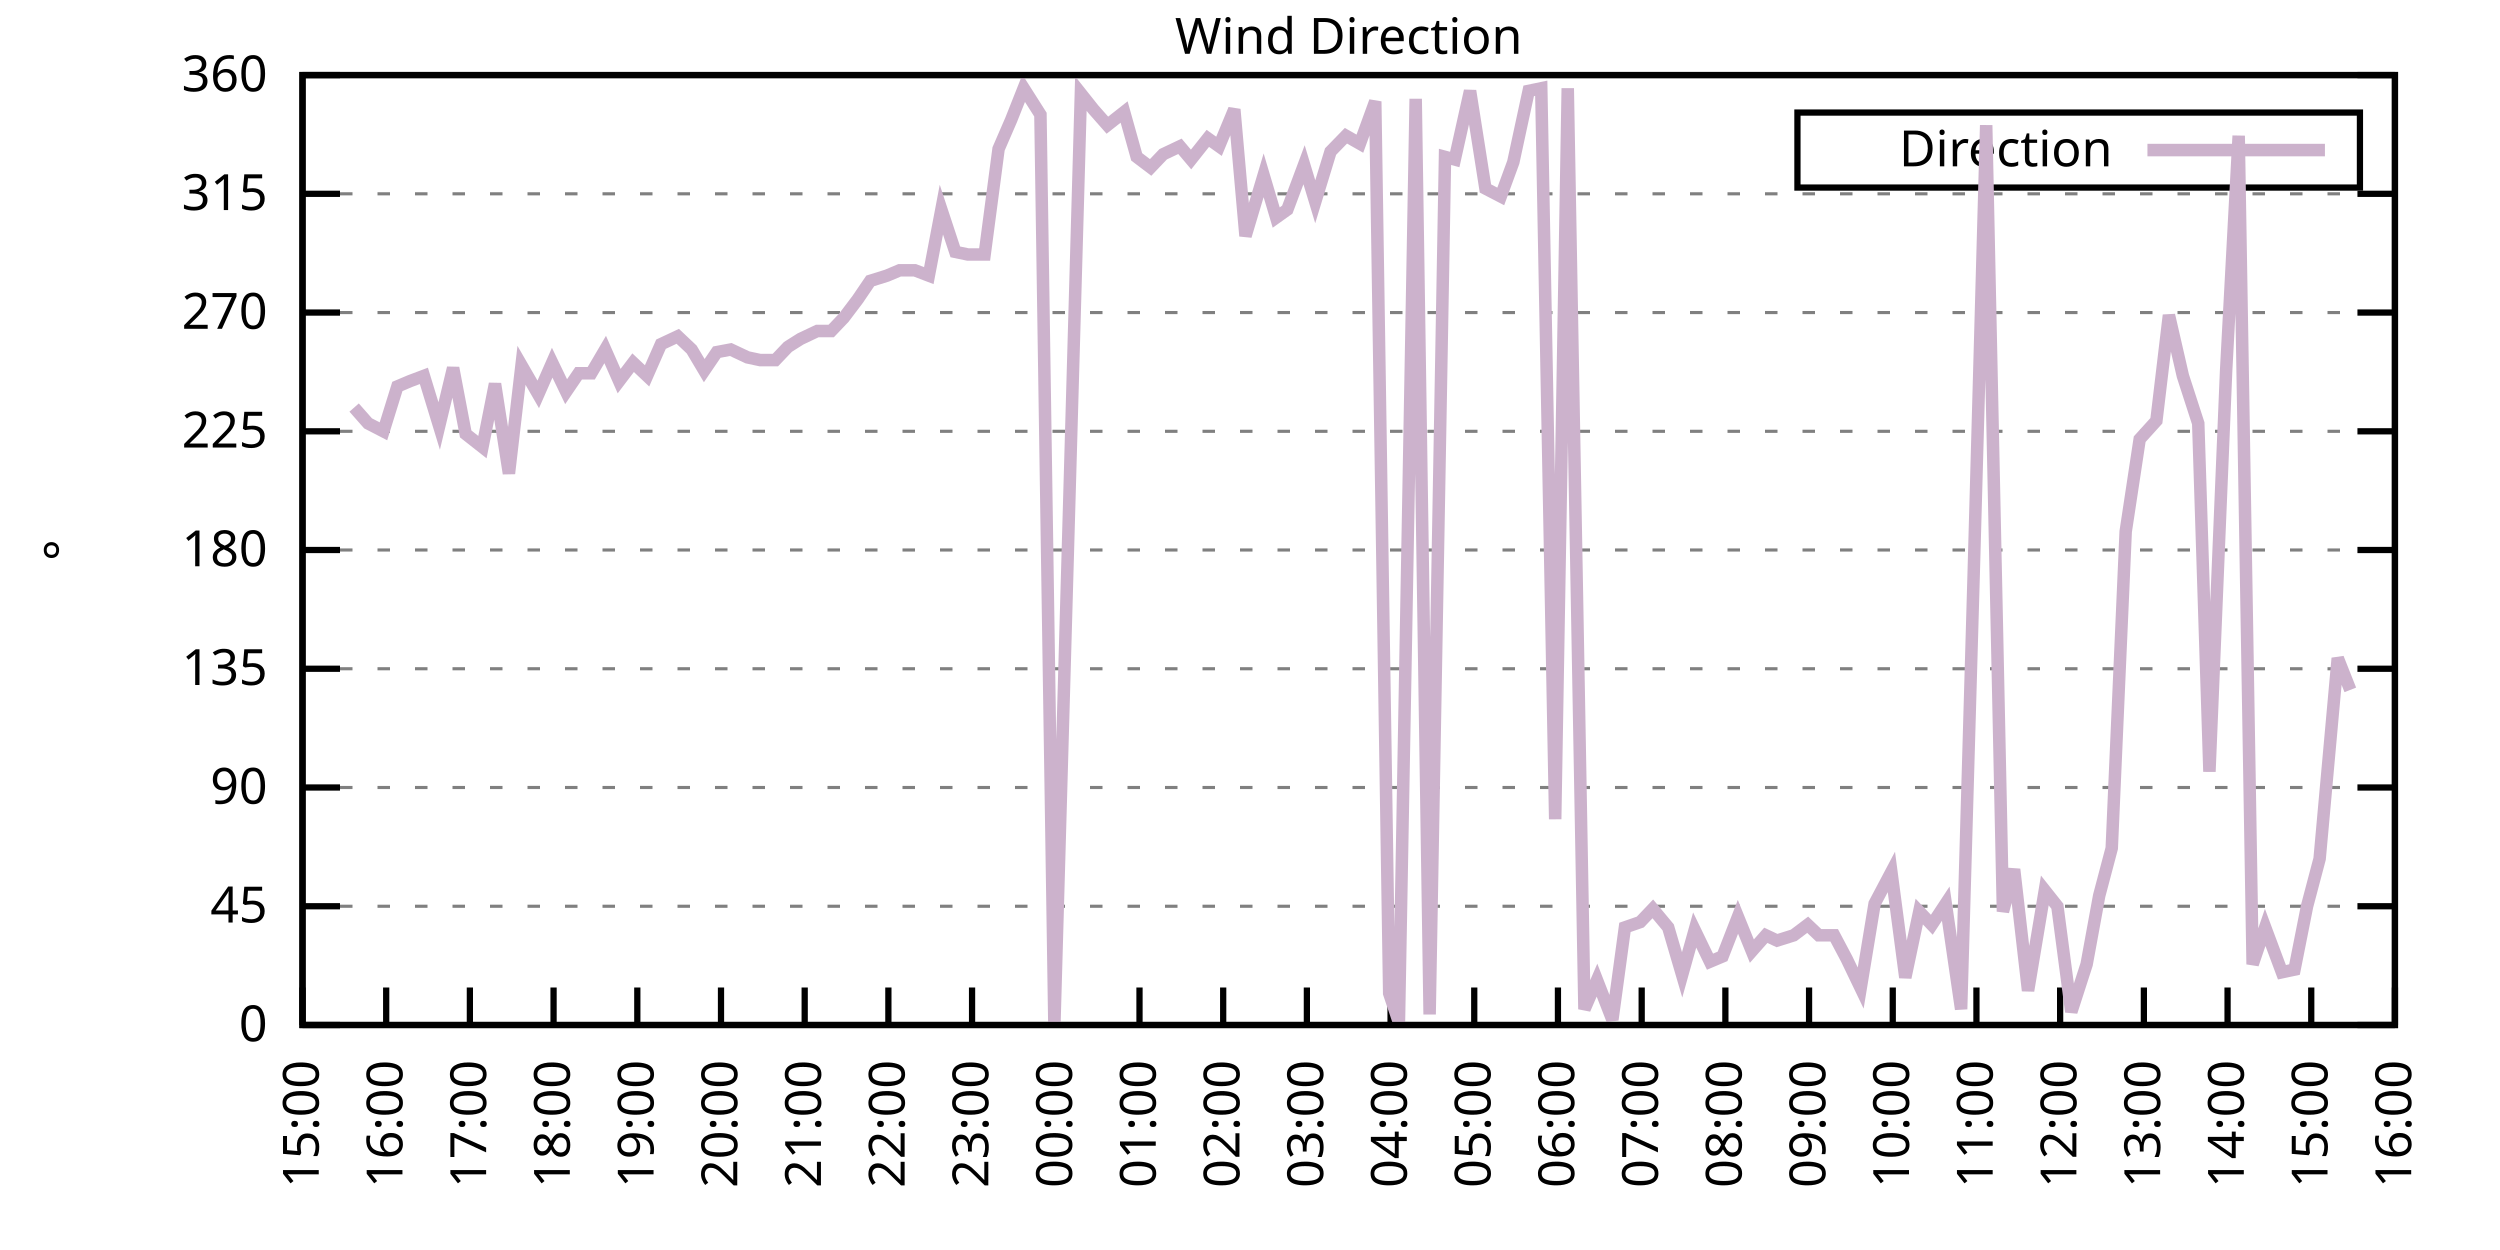
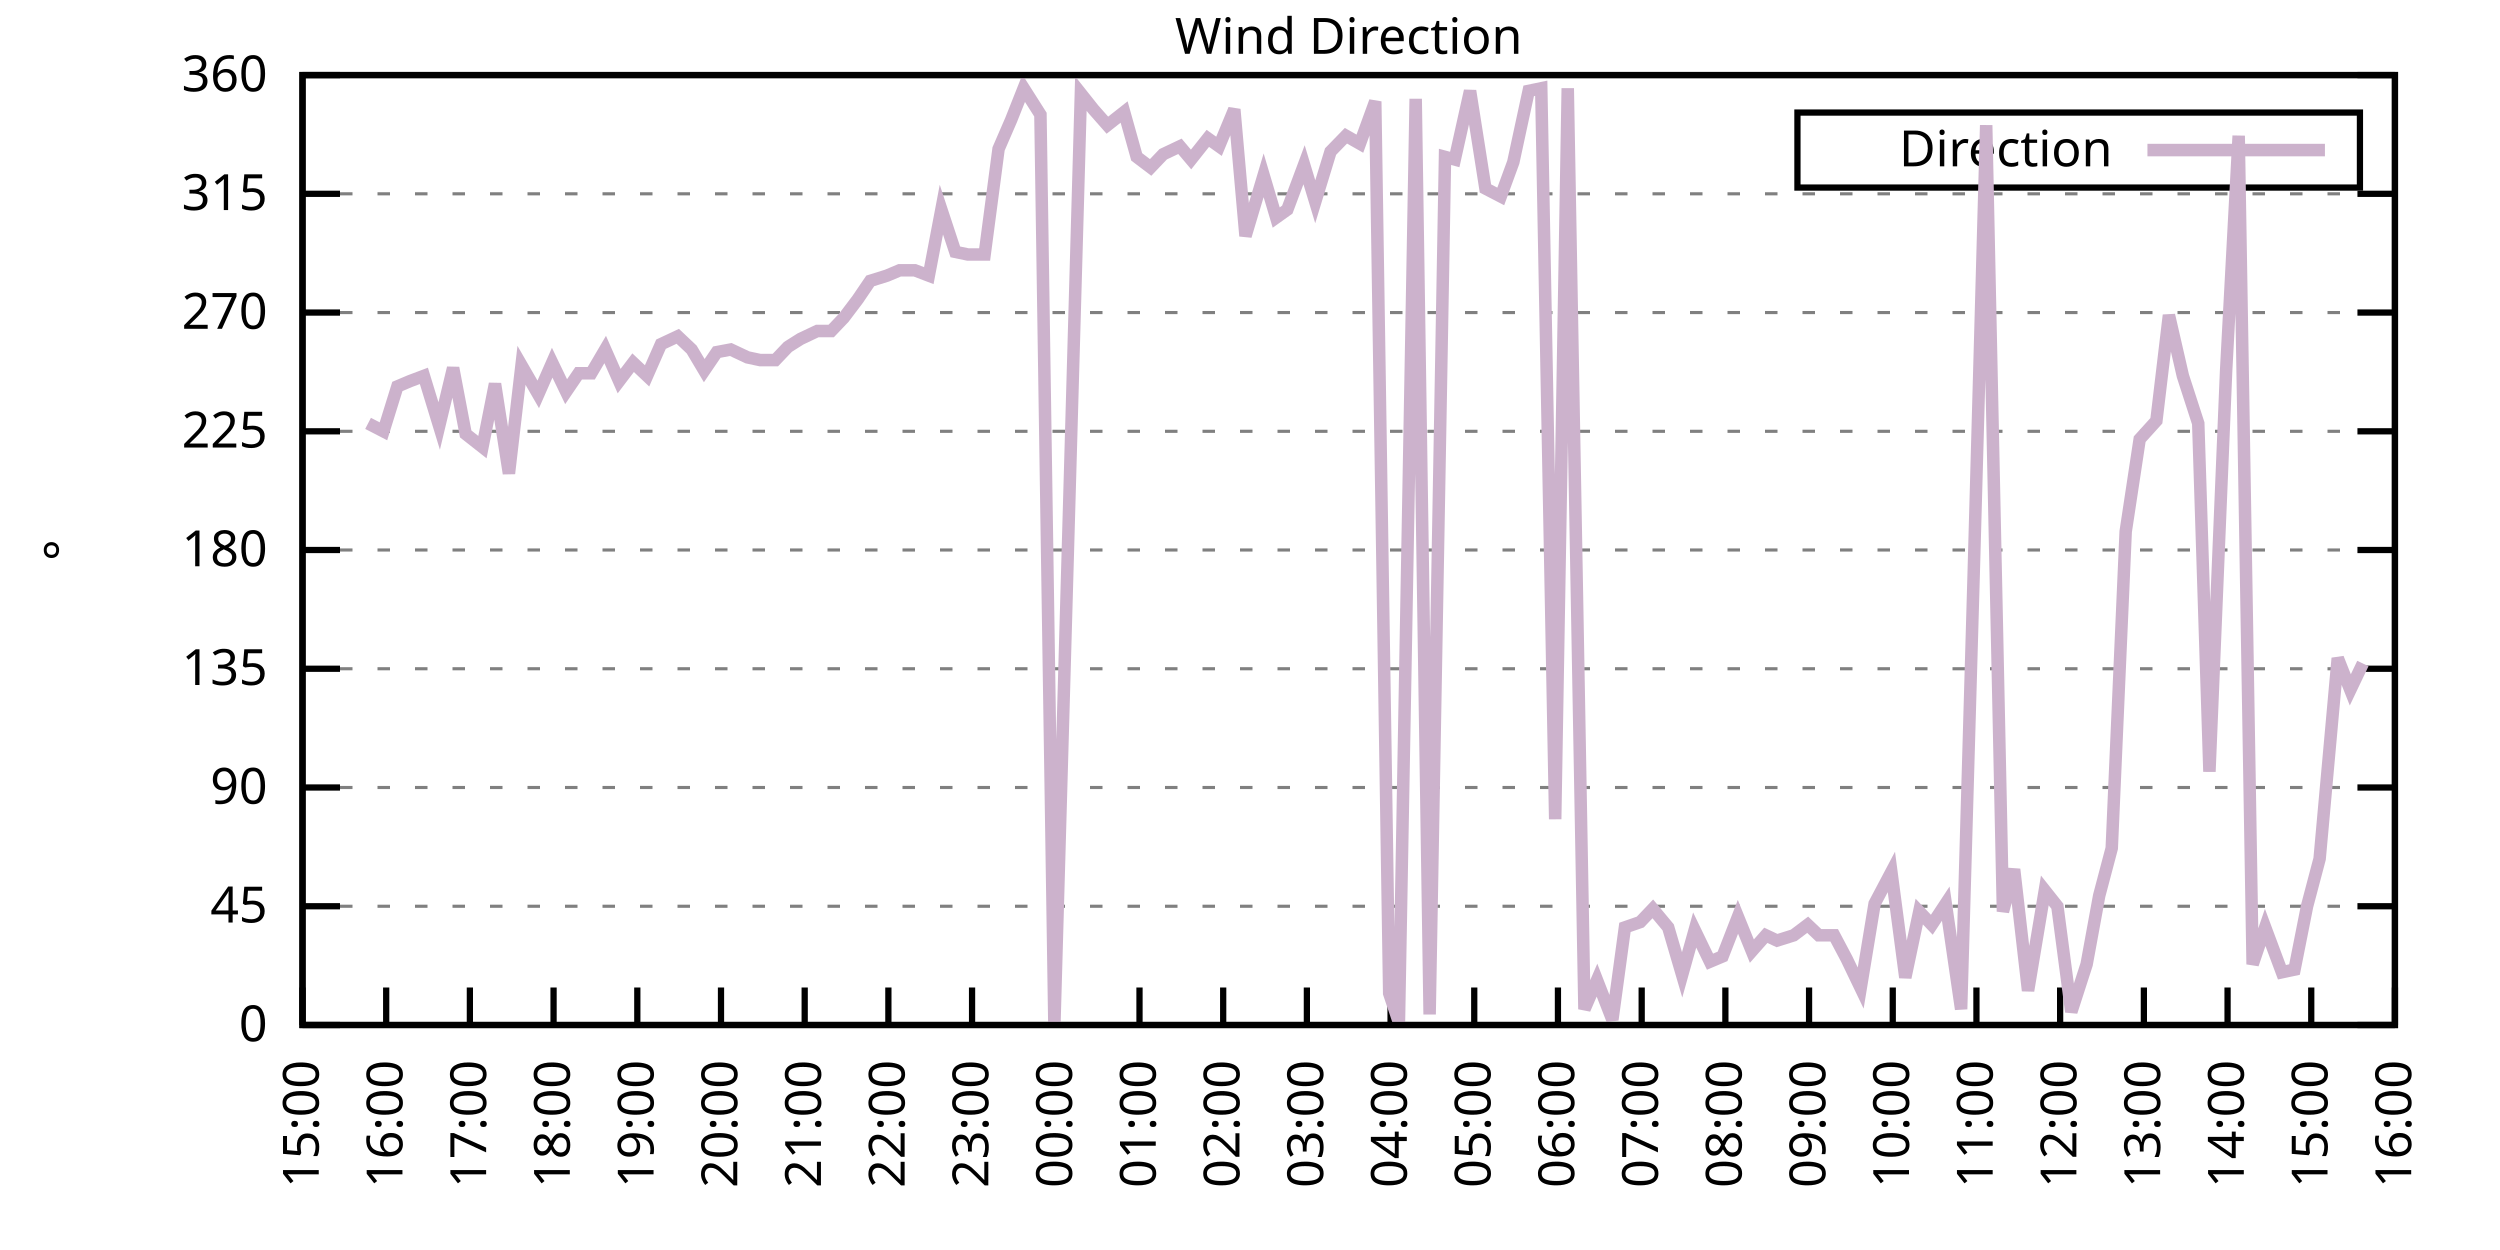
<svg xmlns="http://www.w3.org/2000/svg" xmlns:xlink="http://www.w3.org/1999/xlink" width="400" height="200" viewBox="0 0 400 200">
  <g id="gnuplot_canvas">
    <rect x="0" y="0" width="400" height="200" fill="none" />
    <defs>
      <circle id="gpDot" r="0.5" stroke-width="0.5" stroke="currentColor" />
      <path id="gpPt0" stroke-width="0.333" stroke="currentColor" d="M-1,0 h2 M0,-1 v2" />
      <path id="gpPt1" stroke-width="0.333" stroke="currentColor" d="M-1,-1 L1,1 M1,-1 L-1,1" />
      <path id="gpPt2" stroke-width="0.333" stroke="currentColor" d="M-1,0 L1,0 M0,-1 L0,1 M-1,-1 L1,1 M-1,1 L1,-1" />
      <rect id="gpPt3" stroke-width="0.333" stroke="currentColor" x="-1" y="-1" width="2" height="2" />
      <rect id="gpPt4" stroke-width="0.333" stroke="currentColor" fill="currentColor" x="-1" y="-1" width="2" height="2" />
      <circle id="gpPt5" stroke-width="0.333" stroke="currentColor" cx="0" cy="0" r="1" />
      <use xlink:href="#gpPt5" id="gpPt6" fill="currentColor" stroke="none" />
      <path id="gpPt7" stroke-width="0.333" stroke="currentColor" d="M0,-1.33 L-1.33,0.67 L1.33,0.67 z" />
      <use xlink:href="#gpPt7" id="gpPt8" fill="currentColor" stroke="none" />
      <use xlink:href="#gpPt7" id="gpPt9" stroke="currentColor" transform="rotate(180)" />
      <use xlink:href="#gpPt9" id="gpPt10" fill="currentColor" stroke="none" />
      <use xlink:href="#gpPt3" id="gpPt11" stroke="currentColor" transform="rotate(45)" />
      <use xlink:href="#gpPt11" id="gpPt12" fill="currentColor" stroke="none" />
      <path id="gpPt13" stroke-width="0.333" stroke="currentColor" d="M0,1.330 L1.265,0.411 L0.782,-1.067 L-0.782,-1.076 L-1.265,0.411 z" />
      <use xlink:href="#gpPt13" id="gpPt14" fill="currentColor" stroke="none" />
      <filter id="textbox" filterUnits="objectBoundingBox" x="0" y="0" height="1" width="1">
        <feFlood flood-color="white" flood-opacity="1" result="bgnd" />
        <feComposite in="SourceGraphic" in2="bgnd" operator="atop" />
      </filter>
      <filter id="greybox" filterUnits="objectBoundingBox" x="0" y="0" height="1" width="1">
        <feFlood flood-color="lightgrey" flood-opacity="1" result="grey" />
        <feComposite in="SourceGraphic" in2="grey" operator="atop" />
      </filter>
    </defs>
    <g fill="none" color="white" stroke="currentColor" stroke-width="1.00" stroke-linecap="butt" stroke-linejoin="miter">
</g>
    <g fill="none" color="black" stroke="currentColor" stroke-width="1.00" stroke-linecap="butt" stroke-linejoin="miter">
      <g stroke="none" shape-rendering="crispEdges">
        <polygon fill="rgb(255, 255, 255)" points="48.40,164.00 383.18,164.00 383.18,12.02 48.40,12.02 " />
      </g>
    </g>
    <g fill="none" color="black" stroke="currentColor" stroke-width="1.00" stroke-linecap="butt" stroke-linejoin="miter">
</g>
    <g fill="none" color="black" stroke="black" stroke-width="0.50" stroke-linecap="butt" stroke-linejoin="miter">
</g>
    <g fill="none" color="gray" stroke="currentColor" stroke-width="0.50" stroke-linecap="butt" stroke-linejoin="miter">
      <path stroke="gray" stroke-dasharray="2,4" class="gridline" d="M48.40,164.00 L383.19,164.00  " />
    </g>
    <g fill="none" color="gray" stroke="gray" stroke-width="1.00" stroke-linecap="butt" stroke-linejoin="miter">
</g>
    <g fill="none" color="black" stroke="currentColor" stroke-width="1.00" stroke-linecap="butt" stroke-linejoin="miter">
      <path stroke="black" d="M48.40,164.00 L54.40,164.00 M383.19,164.00 L377.19,164.00  " />
      <g transform="translate(42.80,166.60)" stroke="none" fill="black" font-family="Sans" font-size="8.00" text-anchor="end">
        <text>
          <tspan font-family="Sans"> 0</tspan>
        </text>
      </g>
    </g>
    <g fill="none" color="black" stroke="currentColor" stroke-width="1.00" stroke-linecap="butt" stroke-linejoin="miter">
</g>
    <g fill="none" color="black" stroke="black" stroke-width="0.50" stroke-linecap="butt" stroke-linejoin="miter">
</g>
    <g fill="none" color="gray" stroke="currentColor" stroke-width="0.50" stroke-linecap="butt" stroke-linejoin="miter">
      <path stroke="gray" stroke-dasharray="2,4" class="gridline" d="M48.40,145.00 L383.19,145.00  " />
    </g>
    <g fill="none" color="gray" stroke="gray" stroke-width="1.00" stroke-linecap="butt" stroke-linejoin="miter">
</g>
    <g fill="none" color="black" stroke="currentColor" stroke-width="1.00" stroke-linecap="butt" stroke-linejoin="miter">
      <path stroke="black" d="M48.40,145.00 L54.40,145.00 M383.19,145.00 L377.19,145.00  " />
      <g transform="translate(42.80,147.60)" stroke="none" fill="black" font-family="Sans" font-size="8.00" text-anchor="end">
        <text>
          <tspan font-family="Sans"> 45</tspan>
        </text>
      </g>
    </g>
    <g fill="none" color="black" stroke="currentColor" stroke-width="1.00" stroke-linecap="butt" stroke-linejoin="miter">
</g>
    <g fill="none" color="black" stroke="black" stroke-width="0.50" stroke-linecap="butt" stroke-linejoin="miter">
</g>
    <g fill="none" color="gray" stroke="currentColor" stroke-width="0.50" stroke-linecap="butt" stroke-linejoin="miter">
      <path stroke="gray" stroke-dasharray="2,4" class="gridline" d="M48.40,126.00 L383.19,126.00  " />
    </g>
    <g fill="none" color="gray" stroke="gray" stroke-width="1.00" stroke-linecap="butt" stroke-linejoin="miter">
</g>
    <g fill="none" color="black" stroke="currentColor" stroke-width="1.00" stroke-linecap="butt" stroke-linejoin="miter">
      <path stroke="black" d="M48.40,126.00 L54.40,126.00 M383.19,126.00 L377.19,126.00  " />
      <g transform="translate(42.80,128.60)" stroke="none" fill="black" font-family="Sans" font-size="8.00" text-anchor="end">
        <text>
          <tspan font-family="Sans"> 90</tspan>
        </text>
      </g>
    </g>
    <g fill="none" color="black" stroke="currentColor" stroke-width="1.00" stroke-linecap="butt" stroke-linejoin="miter">
</g>
    <g fill="none" color="black" stroke="black" stroke-width="0.50" stroke-linecap="butt" stroke-linejoin="miter">
</g>
    <g fill="none" color="gray" stroke="currentColor" stroke-width="0.50" stroke-linecap="butt" stroke-linejoin="miter">
      <path stroke="gray" stroke-dasharray="2,4" class="gridline" d="M48.40,107.00 L383.19,107.00  " />
    </g>
    <g fill="none" color="gray" stroke="gray" stroke-width="1.00" stroke-linecap="butt" stroke-linejoin="miter">
</g>
    <g fill="none" color="black" stroke="currentColor" stroke-width="1.00" stroke-linecap="butt" stroke-linejoin="miter">
      <path stroke="black" d="M48.40,107.00 L54.40,107.00 M383.19,107.00 L377.19,107.00  " />
      <g transform="translate(42.80,109.60)" stroke="none" fill="black" font-family="Sans" font-size="8.00" text-anchor="end">
        <text>
          <tspan font-family="Sans"> 135</tspan>
        </text>
      </g>
    </g>
    <g fill="none" color="black" stroke="currentColor" stroke-width="1.00" stroke-linecap="butt" stroke-linejoin="miter">
</g>
    <g fill="none" color="black" stroke="black" stroke-width="0.50" stroke-linecap="butt" stroke-linejoin="miter">
</g>
    <g fill="none" color="gray" stroke="currentColor" stroke-width="0.50" stroke-linecap="butt" stroke-linejoin="miter">
      <path stroke="gray" stroke-dasharray="2,4" class="gridline" d="M48.40,88.00 L383.19,88.00  " />
    </g>
    <g fill="none" color="gray" stroke="gray" stroke-width="1.00" stroke-linecap="butt" stroke-linejoin="miter">
</g>
    <g fill="none" color="black" stroke="currentColor" stroke-width="1.00" stroke-linecap="butt" stroke-linejoin="miter">
      <path stroke="black" d="M48.40,88.00 L54.40,88.00 M383.19,88.00 L377.19,88.00  " />
      <g transform="translate(42.80,90.60)" stroke="none" fill="black" font-family="Sans" font-size="8.00" text-anchor="end">
        <text>
          <tspan font-family="Sans"> 180</tspan>
        </text>
      </g>
    </g>
    <g fill="none" color="black" stroke="currentColor" stroke-width="1.00" stroke-linecap="butt" stroke-linejoin="miter">
</g>
    <g fill="none" color="black" stroke="black" stroke-width="0.50" stroke-linecap="butt" stroke-linejoin="miter">
</g>
    <g fill="none" color="gray" stroke="currentColor" stroke-width="0.50" stroke-linecap="butt" stroke-linejoin="miter">
      <path stroke="gray" stroke-dasharray="2,4" class="gridline" d="M48.40,69.01 L383.19,69.01  " />
    </g>
    <g fill="none" color="gray" stroke="gray" stroke-width="1.00" stroke-linecap="butt" stroke-linejoin="miter">
</g>
    <g fill="none" color="black" stroke="currentColor" stroke-width="1.00" stroke-linecap="butt" stroke-linejoin="miter">
      <path stroke="black" d="M48.40,69.01 L54.40,69.01 M383.19,69.01 L377.19,69.01  " />
      <g transform="translate(42.80,71.61)" stroke="none" fill="black" font-family="Sans" font-size="8.00" text-anchor="end">
        <text>
          <tspan font-family="Sans"> 225</tspan>
        </text>
      </g>
    </g>
    <g fill="none" color="black" stroke="currentColor" stroke-width="1.00" stroke-linecap="butt" stroke-linejoin="miter">
</g>
    <g fill="none" color="black" stroke="black" stroke-width="0.50" stroke-linecap="butt" stroke-linejoin="miter">
</g>
    <g fill="none" color="gray" stroke="currentColor" stroke-width="0.50" stroke-linecap="butt" stroke-linejoin="miter">
      <path stroke="gray" stroke-dasharray="2,4" class="gridline" d="M48.40,50.01 L383.19,50.01  " />
    </g>
    <g fill="none" color="gray" stroke="gray" stroke-width="1.00" stroke-linecap="butt" stroke-linejoin="miter">
</g>
    <g fill="none" color="black" stroke="currentColor" stroke-width="1.00" stroke-linecap="butt" stroke-linejoin="miter">
      <path stroke="black" d="M48.40,50.01 L54.40,50.01 M383.19,50.01 L377.19,50.01  " />
      <g transform="translate(42.80,52.61)" stroke="none" fill="black" font-family="Sans" font-size="8.00" text-anchor="end">
        <text>
          <tspan font-family="Sans"> 270</tspan>
        </text>
      </g>
    </g>
    <g fill="none" color="black" stroke="currentColor" stroke-width="1.00" stroke-linecap="butt" stroke-linejoin="miter">
</g>
    <g fill="none" color="black" stroke="black" stroke-width="0.50" stroke-linecap="butt" stroke-linejoin="miter">
</g>
    <g fill="none" color="gray" stroke="currentColor" stroke-width="0.50" stroke-linecap="butt" stroke-linejoin="miter">
      <path stroke="gray" stroke-dasharray="2,4" class="gridline" d="M48.40,31.01 L383.19,31.01  " />
    </g>
    <g fill="none" color="gray" stroke="gray" stroke-width="1.00" stroke-linecap="butt" stroke-linejoin="miter">
</g>
    <g fill="none" color="black" stroke="currentColor" stroke-width="1.00" stroke-linecap="butt" stroke-linejoin="miter">
      <path stroke="black" d="M48.40,31.01 L54.40,31.01 M383.19,31.01 L377.19,31.01  " />
      <g transform="translate(42.80,33.61)" stroke="none" fill="black" font-family="Sans" font-size="8.00" text-anchor="end">
        <text>
          <tspan font-family="Sans"> 315</tspan>
        </text>
      </g>
    </g>
    <g fill="none" color="black" stroke="currentColor" stroke-width="1.00" stroke-linecap="butt" stroke-linejoin="miter">
</g>
    <g fill="none" color="black" stroke="black" stroke-width="0.50" stroke-linecap="butt" stroke-linejoin="miter">
</g>
    <g fill="none" color="gray" stroke="currentColor" stroke-width="0.50" stroke-linecap="butt" stroke-linejoin="miter">
      <path stroke="gray" stroke-dasharray="2,4" class="gridline" d="M48.40,12.01 L383.19,12.01  " />
    </g>
    <g fill="none" color="gray" stroke="gray" stroke-width="1.00" stroke-linecap="butt" stroke-linejoin="miter">
</g>
    <g fill="none" color="black" stroke="currentColor" stroke-width="1.00" stroke-linecap="butt" stroke-linejoin="miter">
      <path stroke="black" d="M48.40,12.01 L54.40,12.01 M383.19,12.01 L377.19,12.01  " />
      <g transform="translate(42.80,14.61)" stroke="none" fill="black" font-family="Sans" font-size="8.00" text-anchor="end">
        <text>
          <tspan font-family="Sans"> 360</tspan>
        </text>
      </g>
    </g>
    <g fill="none" color="black" stroke="currentColor" stroke-width="1.00" stroke-linecap="butt" stroke-linejoin="miter">
      <path stroke="black" d="M48.40,164.00 L48.40,158.00  " />
      <g transform="translate(51.00,169.60) rotate(270.00)" stroke="none" fill="black" font-family="Sans" font-size="8.00" text-anchor="end">
        <text>
          <tspan font-family="Sans">15:00</tspan>
        </text>
      </g>
    </g>
    <g fill="none" color="black" stroke="currentColor" stroke-width="1.00" stroke-linecap="butt" stroke-linejoin="miter">
      <path stroke="black" d="M61.79,164.00 L61.79,158.00  " />
      <g transform="translate(64.39,169.60) rotate(270.00)" stroke="none" fill="black" font-family="Sans" font-size="8.00" text-anchor="end">
        <text>
          <tspan font-family="Sans">16:00</tspan>
        </text>
      </g>
    </g>
    <g fill="none" color="black" stroke="currentColor" stroke-width="1.00" stroke-linecap="butt" stroke-linejoin="miter">
      <path stroke="black" d="M75.18,164.00 L75.18,158.00  " />
      <g transform="translate(77.78,169.60) rotate(270.00)" stroke="none" fill="black" font-family="Sans" font-size="8.00" text-anchor="end">
        <text>
          <tspan font-family="Sans">17:00</tspan>
        </text>
      </g>
    </g>
    <g fill="none" color="black" stroke="currentColor" stroke-width="1.00" stroke-linecap="butt" stroke-linejoin="miter">
      <path stroke="black" d="M88.57,164.00 L88.57,158.00  " />
      <g transform="translate(91.17,169.60) rotate(270.00)" stroke="none" fill="black" font-family="Sans" font-size="8.00" text-anchor="end">
        <text>
          <tspan font-family="Sans">18:00</tspan>
        </text>
      </g>
    </g>
    <g fill="none" color="black" stroke="currentColor" stroke-width="1.00" stroke-linecap="butt" stroke-linejoin="miter">
      <path stroke="black" d="M101.97,164.00 L101.97,158.00  " />
      <g transform="translate(104.57,169.60) rotate(270.00)" stroke="none" fill="black" font-family="Sans" font-size="8.00" text-anchor="end">
        <text>
          <tspan font-family="Sans">19:00</tspan>
        </text>
      </g>
    </g>
    <g fill="none" color="black" stroke="currentColor" stroke-width="1.00" stroke-linecap="butt" stroke-linejoin="miter">
      <path stroke="black" d="M115.36,164.00 L115.36,158.00  " />
      <g transform="translate(117.96,169.60) rotate(270.00)" stroke="none" fill="black" font-family="Sans" font-size="8.00" text-anchor="end">
        <text>
          <tspan font-family="Sans">20:00</tspan>
        </text>
      </g>
    </g>
    <g fill="none" color="black" stroke="currentColor" stroke-width="1.00" stroke-linecap="butt" stroke-linejoin="miter">
      <path stroke="black" d="M128.75,164.00 L128.75,158.00  " />
      <g transform="translate(131.35,169.60) rotate(270.00)" stroke="none" fill="black" font-family="Sans" font-size="8.00" text-anchor="end">
        <text>
          <tspan font-family="Sans">21:00</tspan>
        </text>
      </g>
    </g>
    <g fill="none" color="black" stroke="currentColor" stroke-width="1.00" stroke-linecap="butt" stroke-linejoin="miter">
      <path stroke="black" d="M142.14,164.00 L142.14,158.00  " />
      <g transform="translate(144.74,169.60) rotate(270.00)" stroke="none" fill="black" font-family="Sans" font-size="8.00" text-anchor="end">
        <text>
          <tspan font-family="Sans">22:00</tspan>
        </text>
      </g>
    </g>
    <g fill="none" color="black" stroke="currentColor" stroke-width="1.00" stroke-linecap="butt" stroke-linejoin="miter">
      <path stroke="black" d="M155.53,164.00 L155.53,158.00  " />
      <g transform="translate(158.13,169.60) rotate(270.00)" stroke="none" fill="black" font-family="Sans" font-size="8.00" text-anchor="end">
        <text>
          <tspan font-family="Sans">23:00</tspan>
        </text>
      </g>
    </g>
    <g fill="none" color="black" stroke="currentColor" stroke-width="1.00" stroke-linecap="butt" stroke-linejoin="miter">
      <path stroke="black" d="M168.92,164.00 L168.92,158.00  " />
      <g transform="translate(171.52,169.60) rotate(270.00)" stroke="none" fill="black" font-family="Sans" font-size="8.00" text-anchor="end">
        <text>
          <tspan font-family="Sans">00:00</tspan>
        </text>
      </g>
    </g>
    <g fill="none" color="black" stroke="currentColor" stroke-width="1.00" stroke-linecap="butt" stroke-linejoin="miter">
      <path stroke="black" d="M182.32,164.00 L182.32,158.00  " />
      <g transform="translate(184.92,169.60) rotate(270.00)" stroke="none" fill="black" font-family="Sans" font-size="8.00" text-anchor="end">
        <text>
          <tspan font-family="Sans">01:00</tspan>
        </text>
      </g>
    </g>
    <g fill="none" color="black" stroke="currentColor" stroke-width="1.00" stroke-linecap="butt" stroke-linejoin="miter">
      <path stroke="black" d="M195.71,164.00 L195.71,158.00  " />
      <g transform="translate(198.31,169.60) rotate(270.00)" stroke="none" fill="black" font-family="Sans" font-size="8.00" text-anchor="end">
        <text>
          <tspan font-family="Sans">02:00</tspan>
        </text>
      </g>
    </g>
    <g fill="none" color="black" stroke="currentColor" stroke-width="1.00" stroke-linecap="butt" stroke-linejoin="miter">
      <path stroke="black" d="M209.10,164.00 L209.10,158.00  " />
      <g transform="translate(211.70,169.60) rotate(270.00)" stroke="none" fill="black" font-family="Sans" font-size="8.00" text-anchor="end">
        <text>
          <tspan font-family="Sans">03:00</tspan>
        </text>
      </g>
    </g>
    <g fill="none" color="black" stroke="currentColor" stroke-width="1.00" stroke-linecap="butt" stroke-linejoin="miter">
      <path stroke="black" d="M222.49,164.00 L222.49,158.00  " />
      <g transform="translate(225.09,169.60) rotate(270.00)" stroke="none" fill="black" font-family="Sans" font-size="8.00" text-anchor="end">
        <text>
          <tspan font-family="Sans">04:00</tspan>
        </text>
      </g>
    </g>
    <g fill="none" color="black" stroke="currentColor" stroke-width="1.00" stroke-linecap="butt" stroke-linejoin="miter">
      <path stroke="black" d="M235.88,164.00 L235.88,158.00  " />
      <g transform="translate(238.48,169.60) rotate(270.00)" stroke="none" fill="black" font-family="Sans" font-size="8.00" text-anchor="end">
        <text>
          <tspan font-family="Sans">05:00</tspan>
        </text>
      </g>
    </g>
    <g fill="none" color="black" stroke="currentColor" stroke-width="1.00" stroke-linecap="butt" stroke-linejoin="miter">
      <path stroke="black" d="M249.27,164.00 L249.27,158.00  " />
      <g transform="translate(251.87,169.60) rotate(270.00)" stroke="none" fill="black" font-family="Sans" font-size="8.00" text-anchor="end">
        <text>
          <tspan font-family="Sans">06:00</tspan>
        </text>
      </g>
    </g>
    <g fill="none" color="black" stroke="currentColor" stroke-width="1.00" stroke-linecap="butt" stroke-linejoin="miter">
      <path stroke="black" d="M262.67,164.00 L262.67,158.00  " />
      <g transform="translate(265.27,169.60) rotate(270.00)" stroke="none" fill="black" font-family="Sans" font-size="8.00" text-anchor="end">
        <text>
          <tspan font-family="Sans">07:00</tspan>
        </text>
      </g>
    </g>
    <g fill="none" color="black" stroke="currentColor" stroke-width="1.00" stroke-linecap="butt" stroke-linejoin="miter">
      <path stroke="black" d="M276.06,164.00 L276.06,158.00  " />
      <g transform="translate(278.66,169.60) rotate(270.00)" stroke="none" fill="black" font-family="Sans" font-size="8.00" text-anchor="end">
        <text>
          <tspan font-family="Sans">08:00</tspan>
        </text>
      </g>
    </g>
    <g fill="none" color="black" stroke="currentColor" stroke-width="1.00" stroke-linecap="butt" stroke-linejoin="miter">
      <path stroke="black" d="M289.45,164.00 L289.45,158.00  " />
      <g transform="translate(292.05,169.60) rotate(270.00)" stroke="none" fill="black" font-family="Sans" font-size="8.00" text-anchor="end">
        <text>
          <tspan font-family="Sans">09:00</tspan>
        </text>
      </g>
    </g>
    <g fill="none" color="black" stroke="currentColor" stroke-width="1.00" stroke-linecap="butt" stroke-linejoin="miter">
      <path stroke="black" d="M302.84,164.00 L302.84,158.00  " />
      <g transform="translate(305.44,169.60) rotate(270.00)" stroke="none" fill="black" font-family="Sans" font-size="8.00" text-anchor="end">
        <text>
          <tspan font-family="Sans">10:00</tspan>
        </text>
      </g>
    </g>
    <g fill="none" color="black" stroke="currentColor" stroke-width="1.00" stroke-linecap="butt" stroke-linejoin="miter">
      <path stroke="black" d="M316.23,164.00 L316.23,158.00  " />
      <g transform="translate(318.83,169.60) rotate(270.00)" stroke="none" fill="black" font-family="Sans" font-size="8.00" text-anchor="end">
        <text>
          <tspan font-family="Sans">11:00</tspan>
        </text>
      </g>
    </g>
    <g fill="none" color="black" stroke="currentColor" stroke-width="1.00" stroke-linecap="butt" stroke-linejoin="miter">
      <path stroke="black" d="M329.62,164.00 L329.62,158.00  " />
      <g transform="translate(332.22,169.60) rotate(270.00)" stroke="none" fill="black" font-family="Sans" font-size="8.00" text-anchor="end">
        <text>
          <tspan font-family="Sans">12:00</tspan>
        </text>
      </g>
    </g>
    <g fill="none" color="black" stroke="currentColor" stroke-width="1.00" stroke-linecap="butt" stroke-linejoin="miter">
      <path stroke="black" d="M343.02,164.00 L343.02,158.00  " />
      <g transform="translate(345.62,169.60) rotate(270.00)" stroke="none" fill="black" font-family="Sans" font-size="8.00" text-anchor="end">
        <text>
          <tspan font-family="Sans">13:00</tspan>
        </text>
      </g>
    </g>
    <g fill="none" color="black" stroke="currentColor" stroke-width="1.00" stroke-linecap="butt" stroke-linejoin="miter">
      <path stroke="black" d="M356.41,164.00 L356.41,158.00  " />
      <g transform="translate(359.01,169.60) rotate(270.00)" stroke="none" fill="black" font-family="Sans" font-size="8.00" text-anchor="end">
        <text>
          <tspan font-family="Sans">14:00</tspan>
        </text>
      </g>
    </g>
    <g fill="none" color="black" stroke="currentColor" stroke-width="1.00" stroke-linecap="butt" stroke-linejoin="miter">
      <path stroke="black" d="M369.80,164.00 L369.80,158.00  " />
      <g transform="translate(372.40,169.60) rotate(270.00)" stroke="none" fill="black" font-family="Sans" font-size="8.00" text-anchor="end">
        <text>
          <tspan font-family="Sans">15:00</tspan>
        </text>
      </g>
    </g>
    <g fill="none" color="black" stroke="currentColor" stroke-width="1.00" stroke-linecap="butt" stroke-linejoin="miter">
      <path stroke="black" d="M383.19,164.00 L383.19,158.00  " />
      <g transform="translate(385.79,169.60) rotate(270.00)" stroke="none" fill="black" font-family="Sans" font-size="8.00" text-anchor="end">
        <text>
          <tspan font-family="Sans">16:00</tspan>
        </text>
      </g>
    </g>
    <g fill="none" color="black" stroke="currentColor" stroke-width="1.00" stroke-linecap="butt" stroke-linejoin="miter">
</g>
    <g fill="none" color="black" stroke="currentColor" stroke-width="1.00" stroke-linecap="butt" stroke-linejoin="miter">
      <path stroke="black" d="M48.40,12.01 L48.40,164.00 L383.19,164.00 L383.19,12.01 L48.40,12.01 Z  " />
    </g>
    <g fill="none" color="black" stroke="currentColor" stroke-width="1.00" stroke-linecap="butt" stroke-linejoin="miter">
</g>
    <g fill="none" color="black" stroke="currentColor" stroke-width="1.00" stroke-linecap="butt" stroke-linejoin="miter">
      <path stroke="black" d="M287.59,30.01 L287.59,18.01 L377.59,18.01 L377.59,30.01 L287.59,30.01 Z  " />
    </g>
    <g id="Wind_direction_plot_1">
      <g fill="none" color="white" stroke="black" stroke-width="2.00" stroke-linecap="butt" stroke-linejoin="miter">
</g>
      <g fill="none" color="black" stroke="currentColor" stroke-width="2.00" stroke-linecap="butt" stroke-linejoin="miter">
        <g transform="translate(337.99,26.61)" stroke="none" fill="black" font-family="Sans" font-size="8.00" text-anchor="end">
          <text>
            <tspan font-family="Sans">Direction</tspan>
          </text>
        </g>
      </g>
      <g fill="none" color="black" stroke="currentColor" stroke-width="2.00" stroke-linecap="butt" stroke-linejoin="miter">
-         <path stroke="rgb(204, 178, 204)" d="M343.59,24.01 L371.99,24.01 M56.66,65.21 L58.89,67.74 L61.35,69.01 L63.58,61.83 L65.59,60.98 L67.82,60.14   L70.27,68.16 L72.50,58.87 L74.51,69.43 L77.19,71.54 L79.20,61.41 L81.43,75.76 L83.44,58.45 L86.12,63.10   L88.35,58.03 L90.58,62.67 L92.59,59.72 L94.60,59.72 L96.83,55.92 L99.06,60.98 L101.30,58.03 L103.53,60.14   L105.76,55.07 L108.44,53.81 L110.67,55.92 L112.68,59.30 L114.69,56.34 L116.92,55.92 L119.60,57.18 L121.61,57.61   L124.06,57.61 L126.07,55.50 L128.08,54.23 L130.76,52.96 L132.99,52.96 L135.00,50.85 L137.23,47.90 L139.24,44.94   L141.92,44.10 L143.93,43.25 L146.38,43.25 L148.61,44.10 L150.62,33.54 L152.85,40.30 L154.86,40.72 L157.54,40.72   L159.77,23.83 L161.78,19.19 L163.79,14.12 L166.47,18.34 L168.70,164.00 L172.94,14.97 L174.95,17.50 L177.18,20.03   L179.86,17.92 L181.87,25.10 L184.10,26.79 L186.11,24.68 L188.79,23.41 L190.57,25.52 L193.25,22.14 L195.04,23.41   L197.49,17.50 L199.28,37.76 L202.18,28.05 L204.19,34.81 L205.97,33.54 L208.65,26.36 L210.44,32.28 L212.89,24.25   L215.35,21.72 L217.58,22.99 L220.04,16.23 L222.27,158.93 L223.83,163.58 L226.51,15.81 L228.74,162.31 L231.20,25.10   L232.76,25.52 L235.21,14.54 L237.67,30.16 L240.12,31.43 L242.13,25.94 L244.59,14.54 L246.60,14.12 L248.83,131.07   L250.84,14.12 L253.51,161.47 L255.52,156.82 L257.98,163.16 L259.99,148.38 L262.44,147.53 L264.45,145.42 L266.91,148.38   L269.14,155.98 L271.15,148.80 L273.60,153.87 L275.61,153.02 L278.07,146.69 L280.30,152.18 L282.53,149.65 L284.32,150.49   L286.99,149.65 L289.23,147.96 L291.01,149.65 L293.47,149.65 L295.48,153.45 L297.71,158.09 L299.94,144.58 L302.62,139.51   L304.85,156.40 L307.08,145.85 L309.09,147.96 L311.32,144.58 L313.78,161.47 L315.79,91.80 L317.79,20.03 L320.47,145.85   L322.26,139.09 L324.49,158.51 L327.17,142.47 L329.18,145.00 L331.41,161.89 L333.86,154.29 L335.87,143.31 L337.88,135.71   L340.11,85.05 L342.35,70.27 L345.02,67.32 L347.03,50.43 L349.26,60.14 L351.72,67.74 L353.51,123.47 L356.18,59.30   L358.19,21.72 L360.42,154.29 L362.43,148.38 L365.11,155.56 L367.12,155.13 L369.13,145.00 L371.14,137.40 L374.04,105.31   L376.05,110.38  " />
+         <path stroke="rgb(204, 178, 204)" d="M343.59,24.01 L371.99,24.01 M58.89,67.74 L61.35,69.01 L63.58,61.83 L65.59,60.98 L67.82,60.14 L70.27,68.16   L72.50,58.87 L74.51,69.43 L77.19,71.54 L79.20,61.41 L81.43,75.76 L83.44,58.45 L86.12,63.10 L88.35,58.03   L90.58,62.67 L92.59,59.72 L94.60,59.72 L96.83,55.92 L99.06,60.98 L101.30,58.03 L103.53,60.14 L105.76,55.07   L108.44,53.81 L110.67,55.92 L112.68,59.30 L114.69,56.34 L116.92,55.92 L119.60,57.18 L121.61,57.61 L124.06,57.61   L126.07,55.50 L128.08,54.23 L130.76,52.96 L132.99,52.96 L135.00,50.85 L137.23,47.90 L139.24,44.94 L141.92,44.10   L143.93,43.25 L146.38,43.25 L148.61,44.10 L150.62,33.54 L152.85,40.30 L154.86,40.72 L157.54,40.72 L159.77,23.83   L161.78,19.19 L163.79,14.12 L166.47,18.34 L168.70,164.00 L172.94,14.97 L174.95,17.50 L177.18,20.03 L179.86,17.92   L181.87,25.10 L184.10,26.79 L186.11,24.68 L188.79,23.41 L190.57,25.52 L193.25,22.14 L195.04,23.41 L197.49,17.50   L199.28,37.76 L202.18,28.05 L204.19,34.81 L205.97,33.54 L208.65,26.36 L210.44,32.28 L212.89,24.25 L215.35,21.72   L217.58,22.99 L220.04,16.23 L222.27,158.93 L223.83,163.58 L226.51,15.81 L228.74,162.31 L231.20,25.10 L232.76,25.52   L235.21,14.54 L237.67,30.16 L240.12,31.43 L242.13,25.94 L244.59,14.54 L246.60,14.12 L248.83,131.07 L250.84,14.12   L253.51,161.47 L255.52,156.82 L257.98,163.16 L259.99,148.38 L262.44,147.53 L264.45,145.42 L266.91,148.38 L269.14,155.98   L271.15,148.80 L273.60,153.87 L275.61,153.02 L278.07,146.69 L280.30,152.18 L282.53,149.65 L284.32,150.49 L286.99,149.65   L289.23,147.96 L291.01,149.65 L293.47,149.65 L295.48,153.45 L297.71,158.09 L299.94,144.58 L302.62,139.51 L304.85,156.40   L307.08,145.85 L309.09,147.96 L311.32,144.58 L313.78,161.47 L315.79,91.80 L317.79,20.03 L320.47,145.85 L322.26,139.09   L324.49,158.51 L327.17,142.47 L329.18,145.00 L331.41,161.89 L333.86,154.29 L335.87,143.31 L337.88,135.71 L340.11,85.05   L342.35,70.27 L345.02,67.32 L347.03,50.43 L349.26,60.14 L351.72,67.74 L353.51,123.47 L356.18,59.30 L358.19,21.72   L360.42,154.29 L362.43,148.38 L365.11,155.56 L367.12,155.13 L369.13,145.00 L371.14,137.40 L374.04,105.31 L376.05,110.38   L378.06,106.16  " />
      </g>
    </g>
    <g fill="none" color="black" stroke="currentColor" stroke-width="2.00" stroke-linecap="butt" stroke-linejoin="miter">
</g>
    <g fill="none" color="black" stroke="black" stroke-width="1.00" stroke-linecap="butt" stroke-linejoin="miter">
</g>
    <g fill="none" color="black" stroke="currentColor" stroke-width="1.00" stroke-linecap="butt" stroke-linejoin="miter">
      <path stroke="black" d="M48.40,12.01 L48.40,164.00 L383.19,164.00 L383.19,12.01 L48.40,12.01 Z  " />
      <g transform="translate(12.80,88.01) rotate(270.00)" stroke="none" fill="black" font-family="Sans" font-size="8.00" text-anchor="middle">
        <text>
          <tspan font-family="Sans">°</tspan>
        </text>
      </g>
    </g>
    <g fill="none" color="black" stroke="currentColor" stroke-width="1.00" stroke-linecap="butt" stroke-linejoin="miter">
</g>
    <g fill="none" color="black" stroke="currentColor" stroke-width="1.00" stroke-linecap="butt" stroke-linejoin="miter">
      <g transform="translate(215.79,8.61)" stroke="none" fill="black" font-family="Sans" font-size="8.00" text-anchor="middle">
        <text>
          <tspan font-family="Sans">Wind Direction</tspan>
        </text>
      </g>
    </g>
    <g fill="none" color="black" stroke="currentColor" stroke-width="1.00" stroke-linecap="butt" stroke-linejoin="miter">
</g>
  </g>
</svg>
